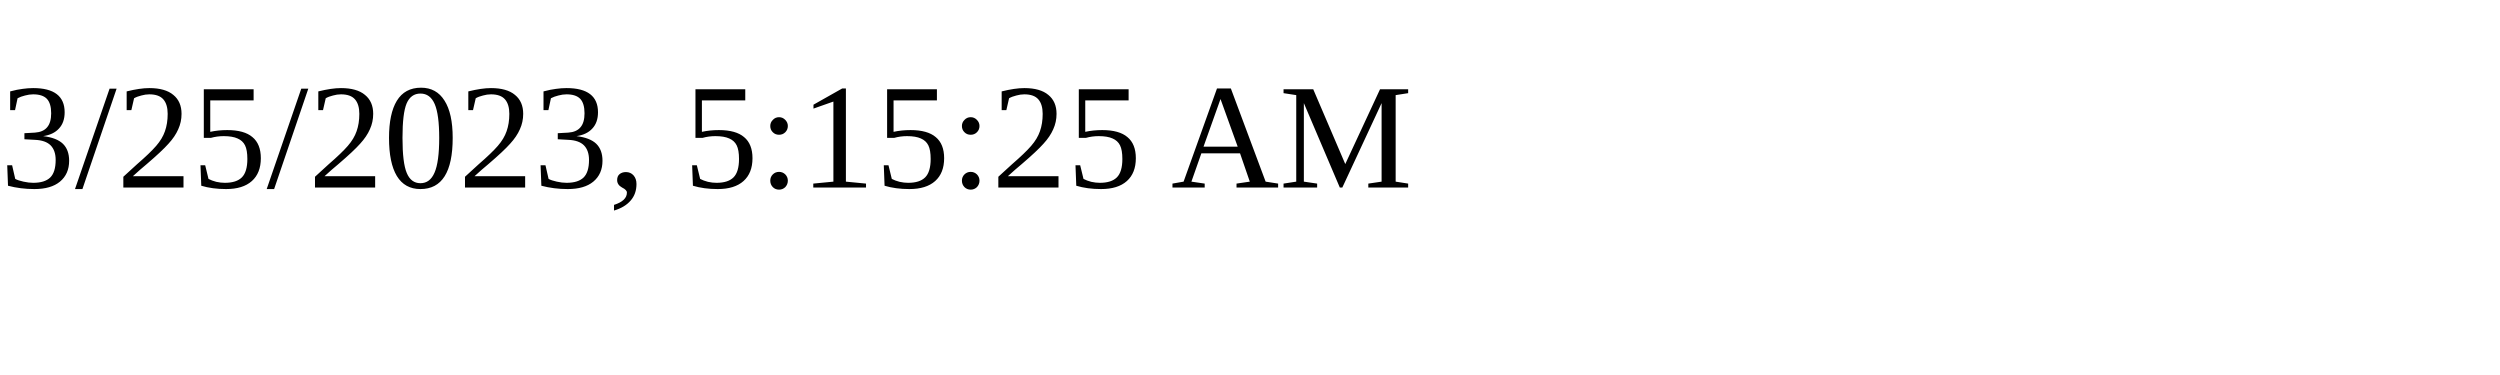
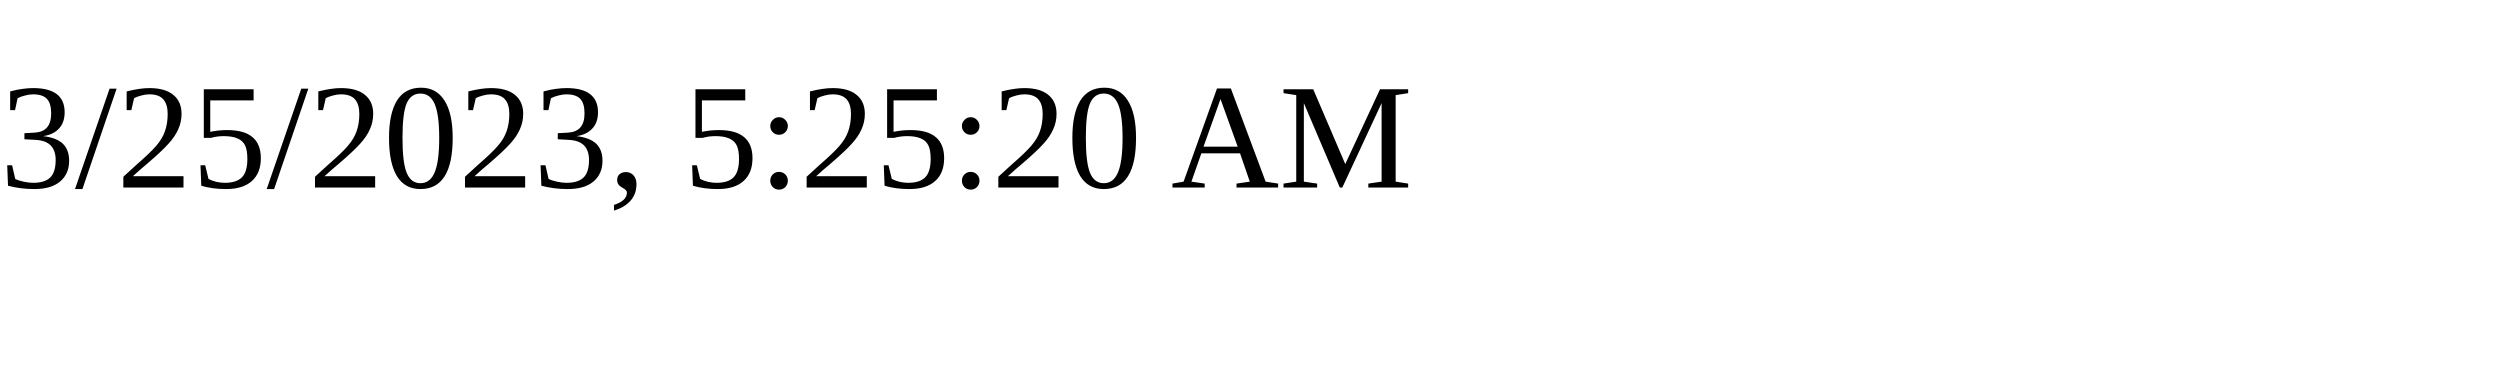
<svg xmlns="http://www.w3.org/2000/svg" height="30" width="200">
-   <text x="0" y="15">3/25/2023, 5:15:25 AM</text>
+   <text x="0" y="15">3/25/2023, 5:25:20 AM</text>
</svg>
